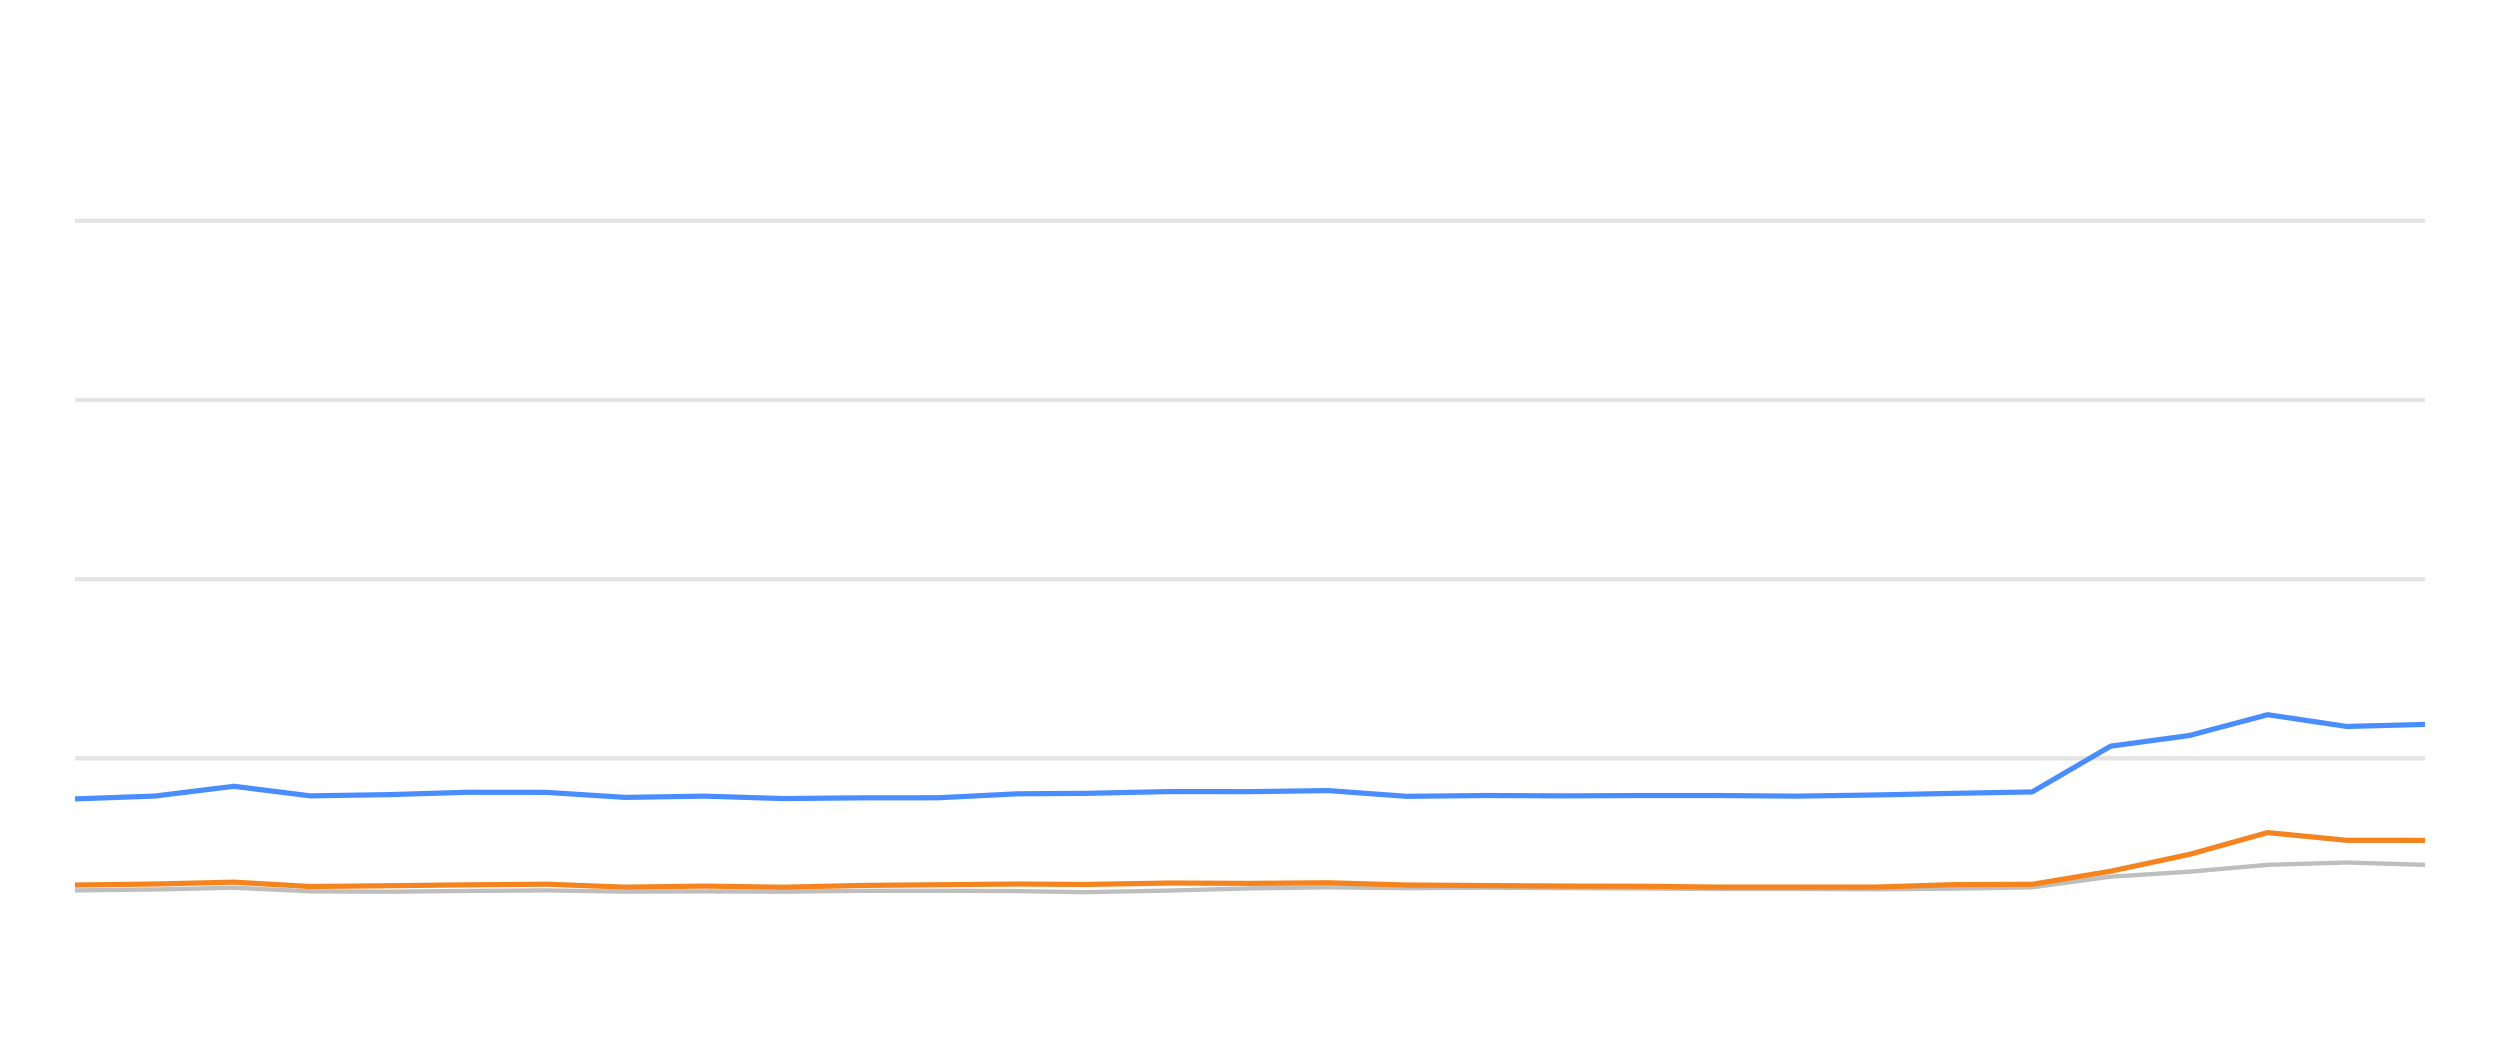
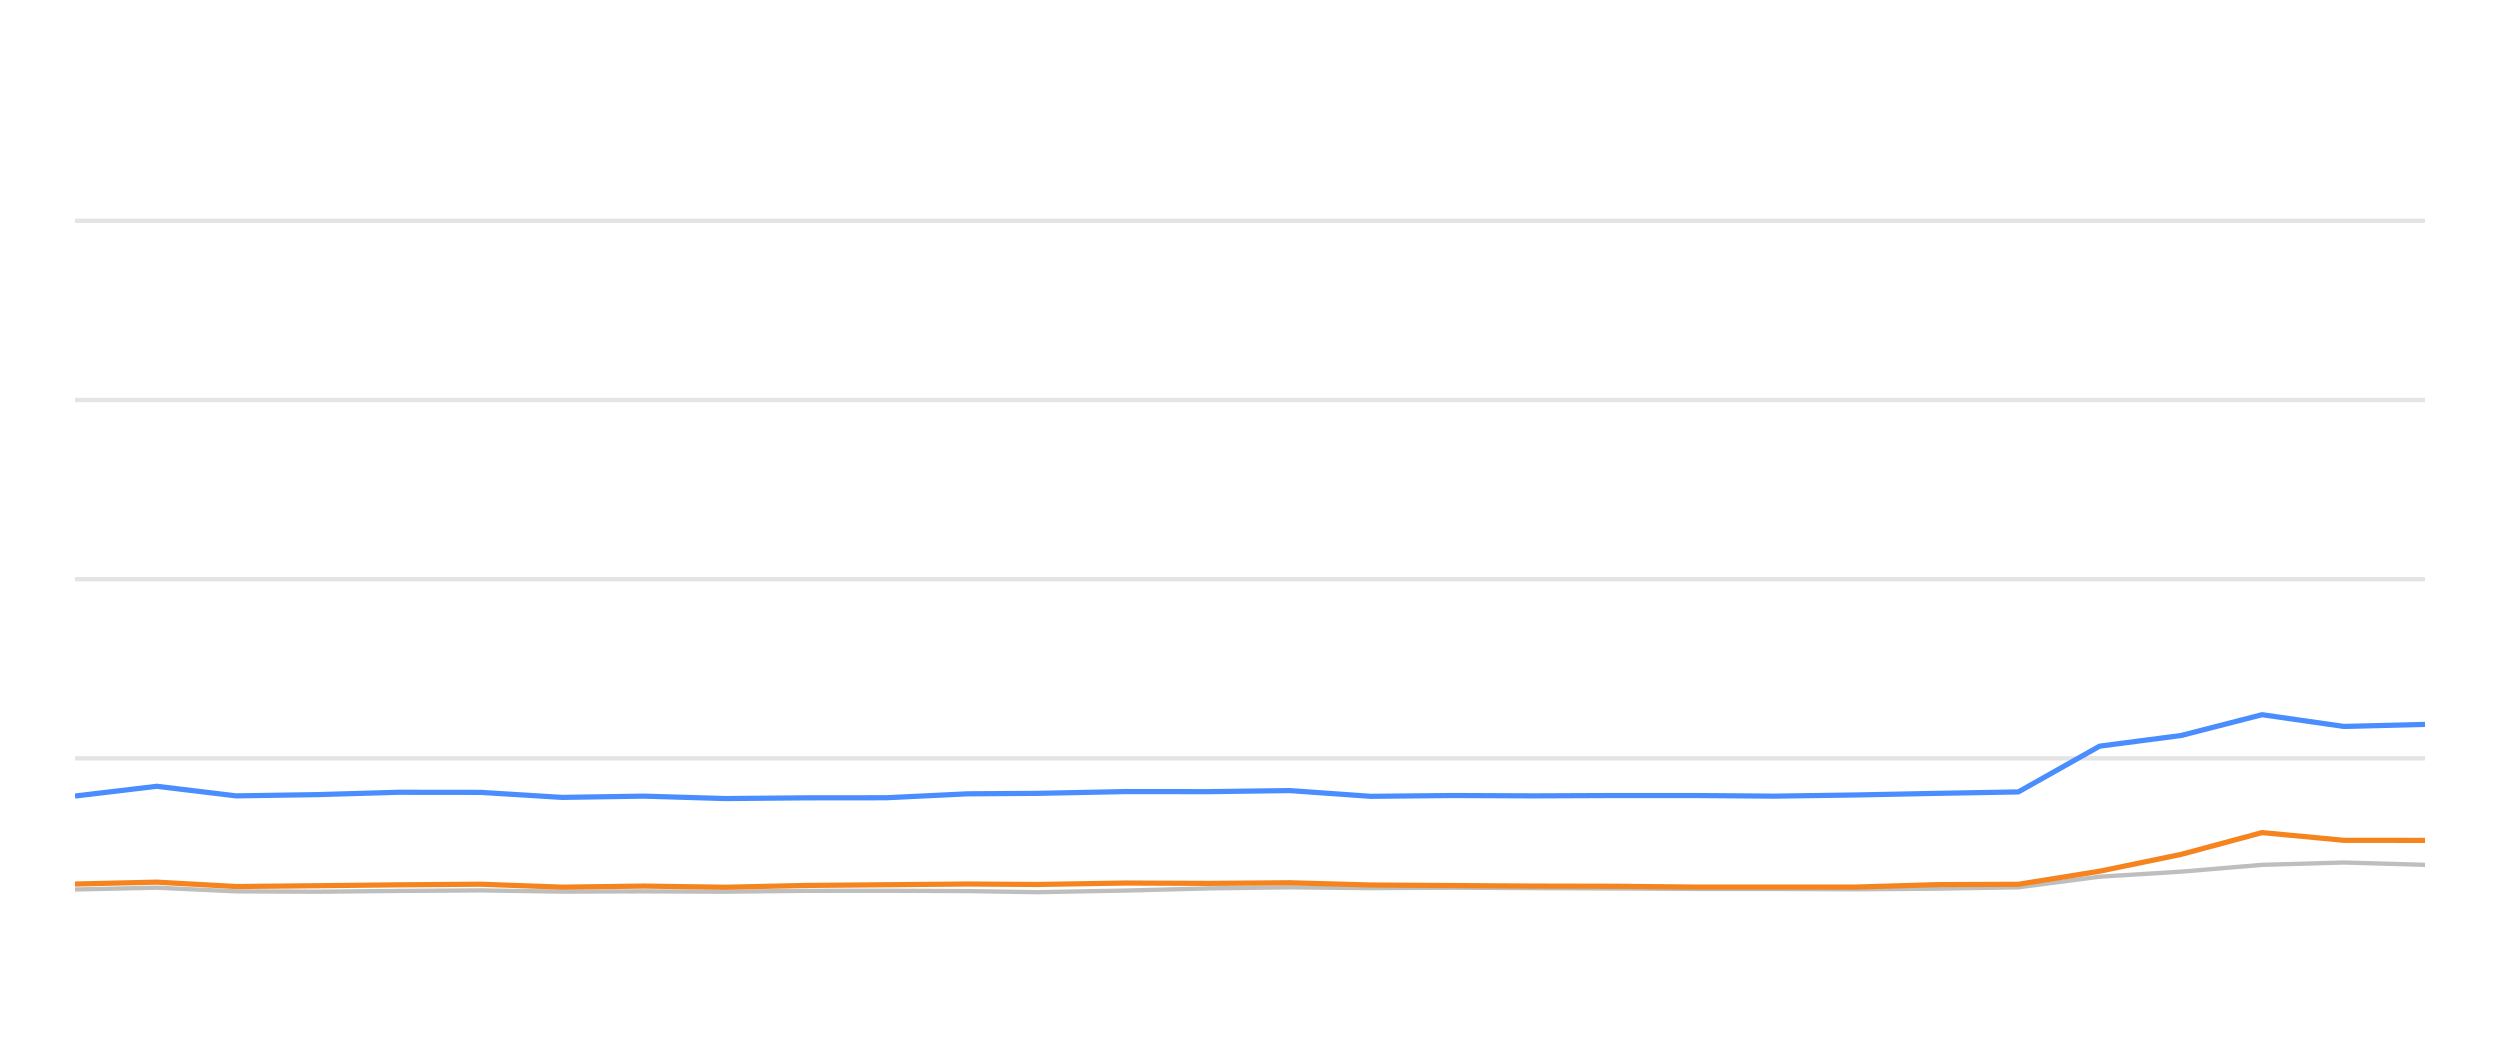
<svg xmlns="http://www.w3.org/2000/svg" width="288pt" height="120pt" viewBox="0 0 288 120" version="1.1">
  <defs>
    <style type="text/css">*{stroke-linejoin: round; stroke-linecap: butt}</style>
  </defs>
  <g id="figure_1">
    <g id="patch_1">
      <path d="M 0 120  L 288 120  L 288 0  L 0 0  L 0 120  z " style="fill: none; opacity: 0" />
    </g>
    <g id="axes_1">
      <g id="patch_2">
        <path d="M 8.64 108  L 279.36 108  L 279.36 4.8  L 8.64 4.8  L 8.64 108  z " style="fill: none" />
      </g>
      <g id="matplotlib.axis_1" />
      <g id="matplotlib.axis_2" />
      <g id="line2d_1">
-         <path d="M 8.64 87.36  L 279.36 87.36  " clip-path="url(#pe8954dcaa0)" style="fill: none; stroke: #b2b2b2; stroke-opacity: 0.35; stroke-width: 0.5; stroke-linecap: square" />
+         <path d="M 8.64 87.36  L 279.36 87.36  " clip-path="url(#p94ad14147b)" style="fill: none; stroke: #b2b2b2; stroke-opacity: 0.35; stroke-width: 0.5; stroke-linecap: square" />
      </g>
      <g id="line2d_2">
-         <path d="M 8.64 66.72  L 279.36 66.72  " clip-path="url(#pe8954dcaa0)" style="fill: none; stroke: #b2b2b2; stroke-opacity: 0.35; stroke-width: 0.5; stroke-linecap: square" />
+         <path d="M 8.64 66.72  L 279.36 66.72  " clip-path="url(#p94ad14147b)" style="fill: none; stroke: #b2b2b2; stroke-opacity: 0.35; stroke-width: 0.5; stroke-linecap: square" />
      </g>
      <g id="line2d_3">
-         <path d="M 8.64 46.08  L 279.36 46.08  " clip-path="url(#pe8954dcaa0)" style="fill: none; stroke: #b2b2b2; stroke-opacity: 0.35; stroke-width: 0.5; stroke-linecap: square" />
+         <path d="M 8.64 46.08  L 279.36 46.08  " clip-path="url(#p94ad14147b)" style="fill: none; stroke: #b2b2b2; stroke-opacity: 0.35; stroke-width: 0.5; stroke-linecap: square" />
      </g>
      <g id="line2d_4">
-         <path d="M 8.64 25.44  L 279.36 25.44  " clip-path="url(#pe8954dcaa0)" style="fill: none; stroke: #b2b2b2; stroke-opacity: 0.35; stroke-width: 0.5; stroke-linecap: square" />
+         <path d="M 8.64 25.44  L 279.36 25.44  " clip-path="url(#p94ad14147b)" style="fill: none; stroke: #b2b2b2; stroke-opacity: 0.35; stroke-width: 0.5; stroke-linecap: square" />
      </g>
      <g id="line2d_5">
-         <path d="M 8.64 102.572  L 17.834 102.468  L 26.932 102.262  L 35.76 102.685  L 44.829 102.726  L 53.811 102.634  L 62.983 102.572  L 72.025 102.716  L 81.146 102.685  L 90.234 102.726  L 99.093 102.623  L 108.108 102.613  L 117.184 102.654  L 124.948 102.778  L 134.777 102.592  L 143.923 102.345  L 153.016 102.221  L 162.017 102.314  L 171.18 102.262  L 180.246 102.314  L 189.283 102.355  L 197.901 102.407  L 206.99 102.407  L 216.022 102.448  L 225.045 102.376  L 234.103 102.221  L 243.145 100.993  L 252.227 100.415  L 261.225 99.63  L 270.326 99.362  L 279.36 99.63  " clip-path="url(#pe8954dcaa0)" style="fill: none; stroke: #bebebe; stroke-width: 0.5; stroke-linecap: round" />
+         <path d="M 8.64 102.468  L 18.058 102.262  L 27.196 102.685  L 36.584 102.726  L 45.882 102.634  L 55.376 102.572  L 64.736 102.716  L 74.178 102.685  L 83.585 102.726  L 92.756 102.623  L 102.088 102.613  L 111.483 102.654  L 119.52 102.778  L 129.695 102.592  L 139.162 102.345  L 148.575 102.221  L 157.892 102.314  L 167.377 102.262  L 176.762 102.314  L 186.116 102.355  L 195.037 102.407  L 204.446 102.407  L 213.795 102.448  L 223.136 102.376  L 232.512 102.221  L 241.872 100.993  L 251.273 100.415  L 260.587 99.63  L 270.008 99.362  L 279.36 99.63  " clip-path="url(#p94ad14147b)" style="fill: none; stroke: #bebebe; stroke-width: 0.5; stroke-linecap: round" />
      </g>
      <g id="line2d_6">
-         <path d="M 8.64 92.035  L 17.834 91.705  L 26.932 90.58  L 35.76 91.684  L 44.829 91.54  L 53.811 91.271  L 62.983 91.282  L 72.025 91.86  L 81.146 91.715  L 90.234 91.994  L 99.093 91.911  L 108.108 91.901  L 117.184 91.447  L 124.948 91.395  L 134.777 91.189  L 143.923 91.199  L 153.016 91.075  L 162.017 91.736  L 171.18 91.643  L 180.246 91.684  L 189.283 91.643  L 197.901 91.643  L 206.99 91.715  L 216.022 91.581  L 225.045 91.395  L 234.103 91.23  L 243.145 85.956  L 252.227 84.728  L 261.225 82.334  L 270.326 83.686  L 279.36 83.449  " clip-path="url(#pe8954dcaa0)" style="fill: none; stroke: #4a8dff; stroke-width: 0.6" />
+         <path d="M 8.64 91.705  L 18.058 90.58  L 27.196 91.684  L 36.584 91.54  L 45.882 91.271  L 55.376 91.282  L 64.736 91.86  L 74.178 91.715  L 83.585 91.994  L 92.756 91.911  L 102.088 91.901  L 111.483 91.447  L 119.52 91.395  L 129.695 91.189  L 139.162 91.199  L 148.575 91.075  L 157.892 91.736  L 167.377 91.643  L 176.762 91.684  L 186.116 91.643  L 195.037 91.643  L 204.446 91.715  L 213.795 91.581  L 223.136 91.395  L 232.512 91.23  L 241.872 85.956  L 251.273 84.728  L 260.587 82.334  L 270.008 83.686  L 279.36 83.449  " clip-path="url(#p94ad14147b)" style="fill: none; stroke: #4a8dff; stroke-width: 0.6" />
      </g>
      <g id="line2d_7">
-         <path d="M 8.64 101.952  L 17.834 101.839  L 26.932 101.622  L 35.76 102.128  L 44.829 102.035  L 53.811 101.932  L 62.983 101.86  L 72.025 102.2  L 81.146 102.076  L 90.234 102.21  L 99.093 102.004  L 108.108 101.922  L 117.184 101.839  L 124.948 101.891  L 134.777 101.725  L 143.923 101.767  L 153.016 101.694  L 162.017 101.952  L 171.18 102.014  L 180.246 102.076  L 189.283 102.097  L 197.901 102.19  L 206.99 102.19  L 216.022 102.19  L 225.045 101.911  L 234.103 101.87  L 243.145 100.363  L 252.227 98.423  L 261.225 95.915  L 270.326 96.803  L 279.36 96.813  " clip-path="url(#pe8954dcaa0)" style="fill: none; stroke: #f5841e; stroke-width: 0.6" />
+         <path d="M 8.64 101.839  L 18.058 101.622  L 27.196 102.128  L 36.584 102.035  L 45.882 101.932  L 55.376 101.86  L 64.736 102.2  L 74.178 102.076  L 83.585 102.21  L 92.756 102.004  L 102.088 101.922  L 111.483 101.839  L 119.52 101.891  L 129.695 101.725  L 139.162 101.767  L 148.575 101.694  L 157.892 101.952  L 167.377 102.014  L 176.762 102.076  L 186.116 102.097  L 195.037 102.19  L 204.446 102.19  L 213.795 102.19  L 223.136 101.911  L 232.512 101.87  L 241.872 100.363  L 251.273 98.423  L 260.587 95.915  L 270.008 96.803  L 279.36 96.813  " clip-path="url(#p94ad14147b)" style="fill: none; stroke: #f5841e; stroke-width: 0.6" />
      </g>
    </g>
  </g>
  <defs>
-     <clipPath id="pe8954dcaa0">
+     <clipPath id="p94ad14147b">
      <rect x="8.64" y="4.8" width="270.72" height="103.2" />
    </clipPath>
  </defs>
</svg>
